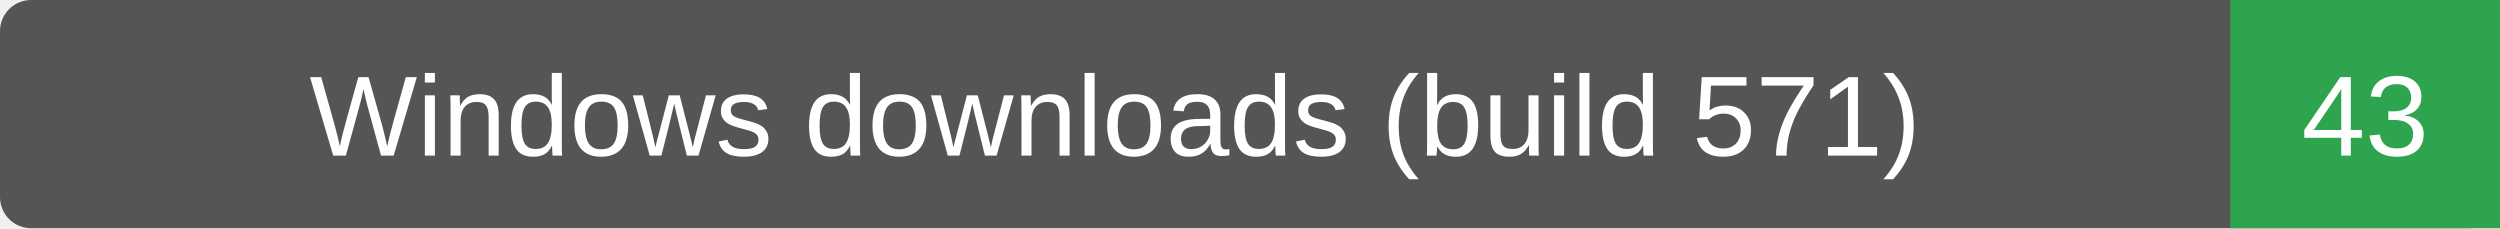
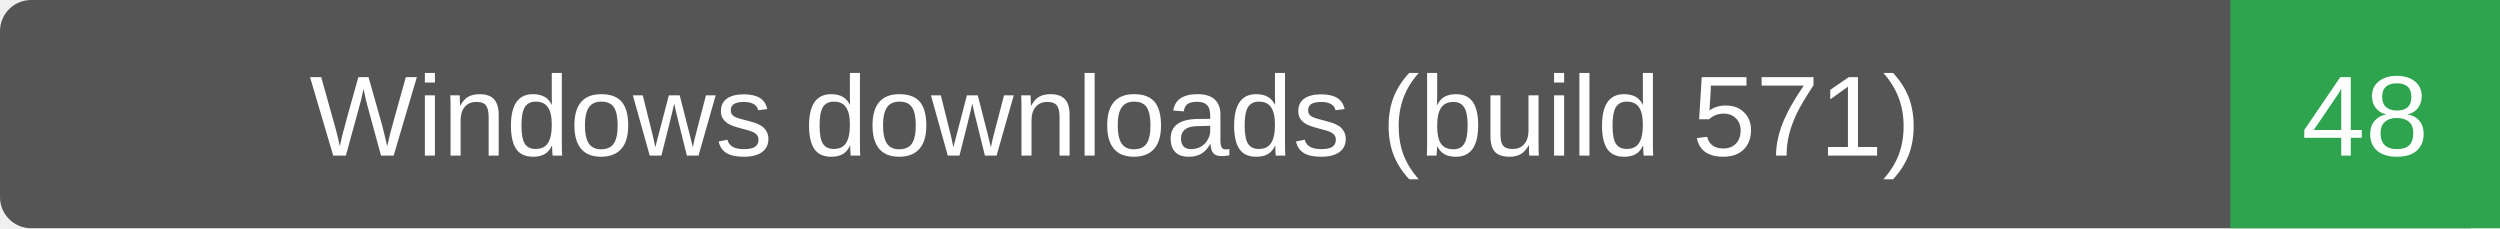
- <svg xmlns="http://www.w3.org/2000/svg" width="241" height="22" role="img" aria-label="Windows downloads (build 571): 43">
+ <svg xmlns="http://www.w3.org/2000/svg" width="241" height="22" role="img" aria-label="Windows downloads (build 571): 48">
  <rect width="241" height="22" rx="3" fill="#555" />
  <path d="M215 0h26v22h-26z" fill="#2ea44f" />
  <g fill="#fff" text-anchor="middle" font-family="Verdana,Arial,sans-serif" font-size="11">
    <text x="107.5" y="15">Windows downloads (build 571)</text>
-     <text x="228.0" y="15">43</text>
+     <text x="228.0" y="15">48</text>
  </g>
</svg>
